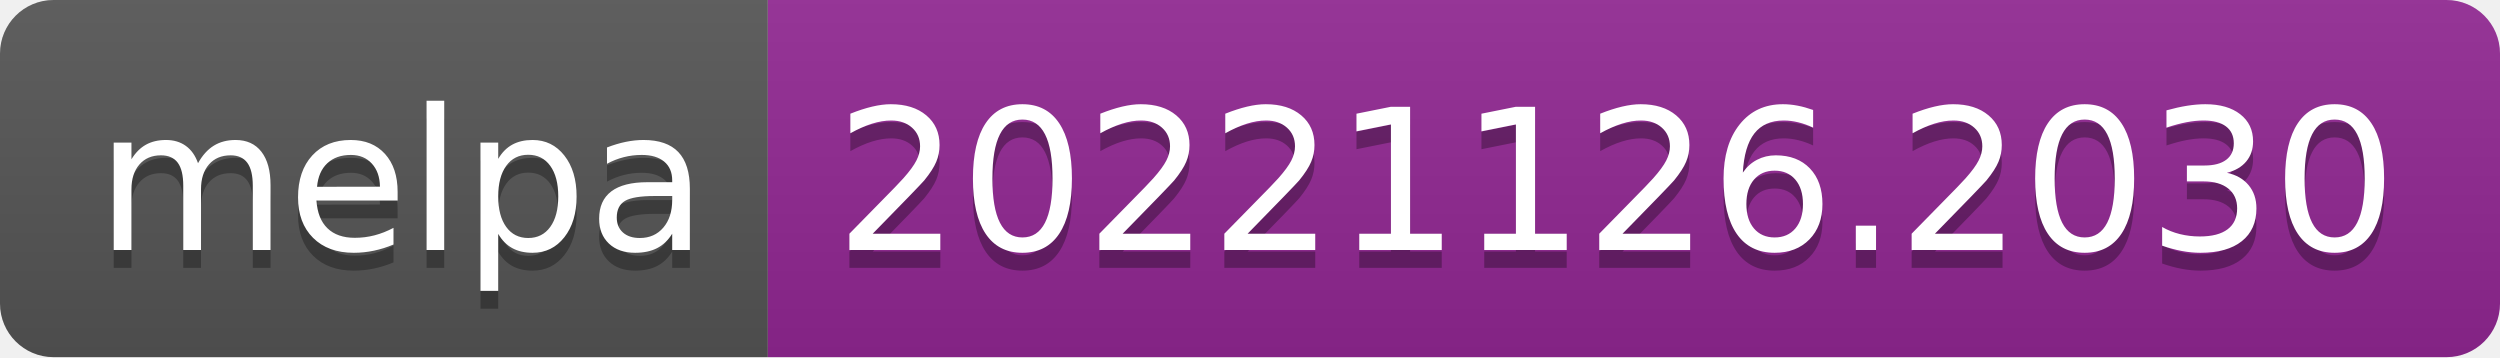
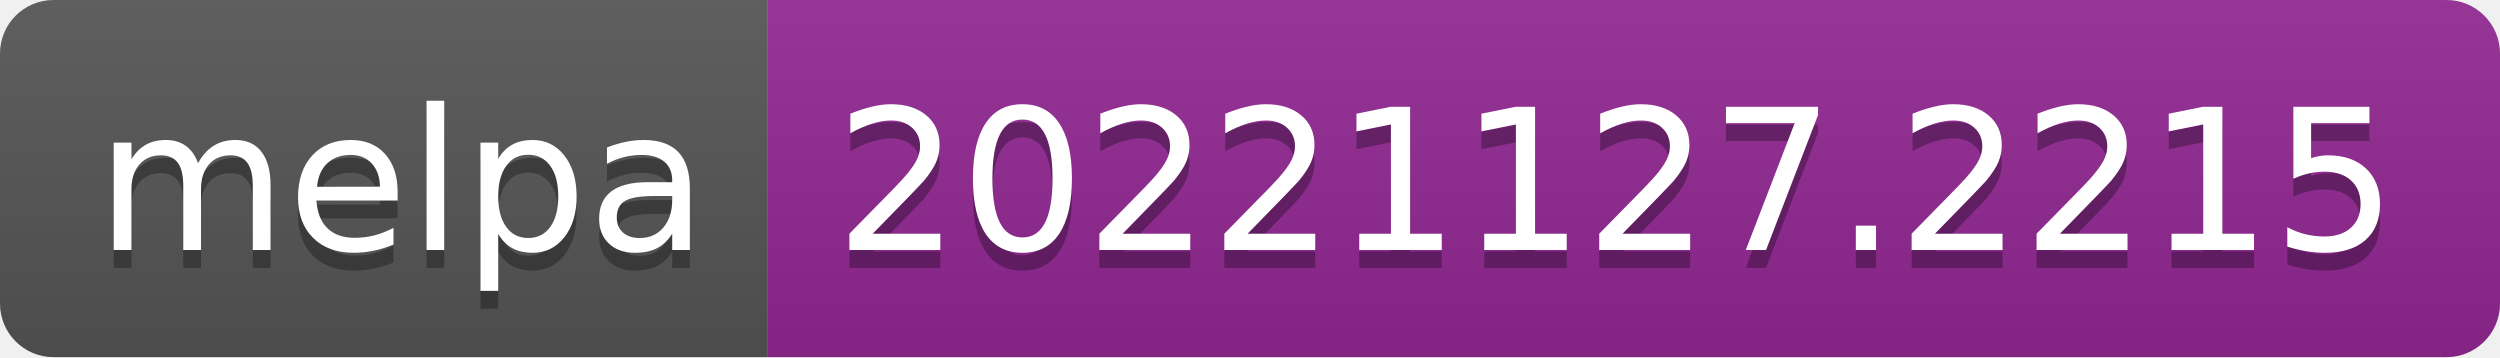
- <svg xmlns="http://www.w3.org/2000/svg" width="140" height="20" role="img" aria-label="melpa: 20221126.2030">
+ <svg xmlns="http://www.w3.org/2000/svg" width="140" height="20" role="img" aria-label="melpa: 20221127.2215">
  <linearGradient id="s" x2="0" y2="100%">
    <stop offset="0" stop-color="#bbb" stop-opacity=".1" />
    <stop offset="1" stop-opacity=".1" />
  </linearGradient>
  <clipPath id="r">
    <rect width="140" height="20" rx="3" fill="#fff" />
  </clipPath>
  <g clip-path="url(#r)">
    <rect width="43" height="20" fill="#555" />
    <rect x="43" width="97" height="20" fill="#922793" />
    <rect width="140" height="20" fill="url(#s)" />
  </g>
  <g fill="#fff" text-anchor="middle" font-family="Verdana,Geneva,DejaVu Sans,sans-serif" text-rendering="geometricPrecision" font-size="110">
    <text aria-hidden="true" x="225" y="150" fill="#010101" fill-opacity=".3" transform="scale(.1)" textLength="330">melpa</text>
    <text x="225" y="140" transform="scale(.1)" fill="#fff" textLength="330">melpa</text>
-     <text aria-hidden="true" x="905" y="150" fill="#010101" fill-opacity=".3" transform="scale(.1)" textLength="870">20221126.2030</text>
-     <text x="905" y="140" transform="scale(.1)" fill="#fff" textLength="870">20221126.2030</text>
+     <text aria-hidden="true" x="905" y="150" fill="#010101" fill-opacity=".3" transform="scale(.1)" textLength="870">20221127.2215</text>
+     <text x="905" y="140" transform="scale(.1)" fill="#fff" textLength="870">20221127.2215</text>
  </g>
</svg>
